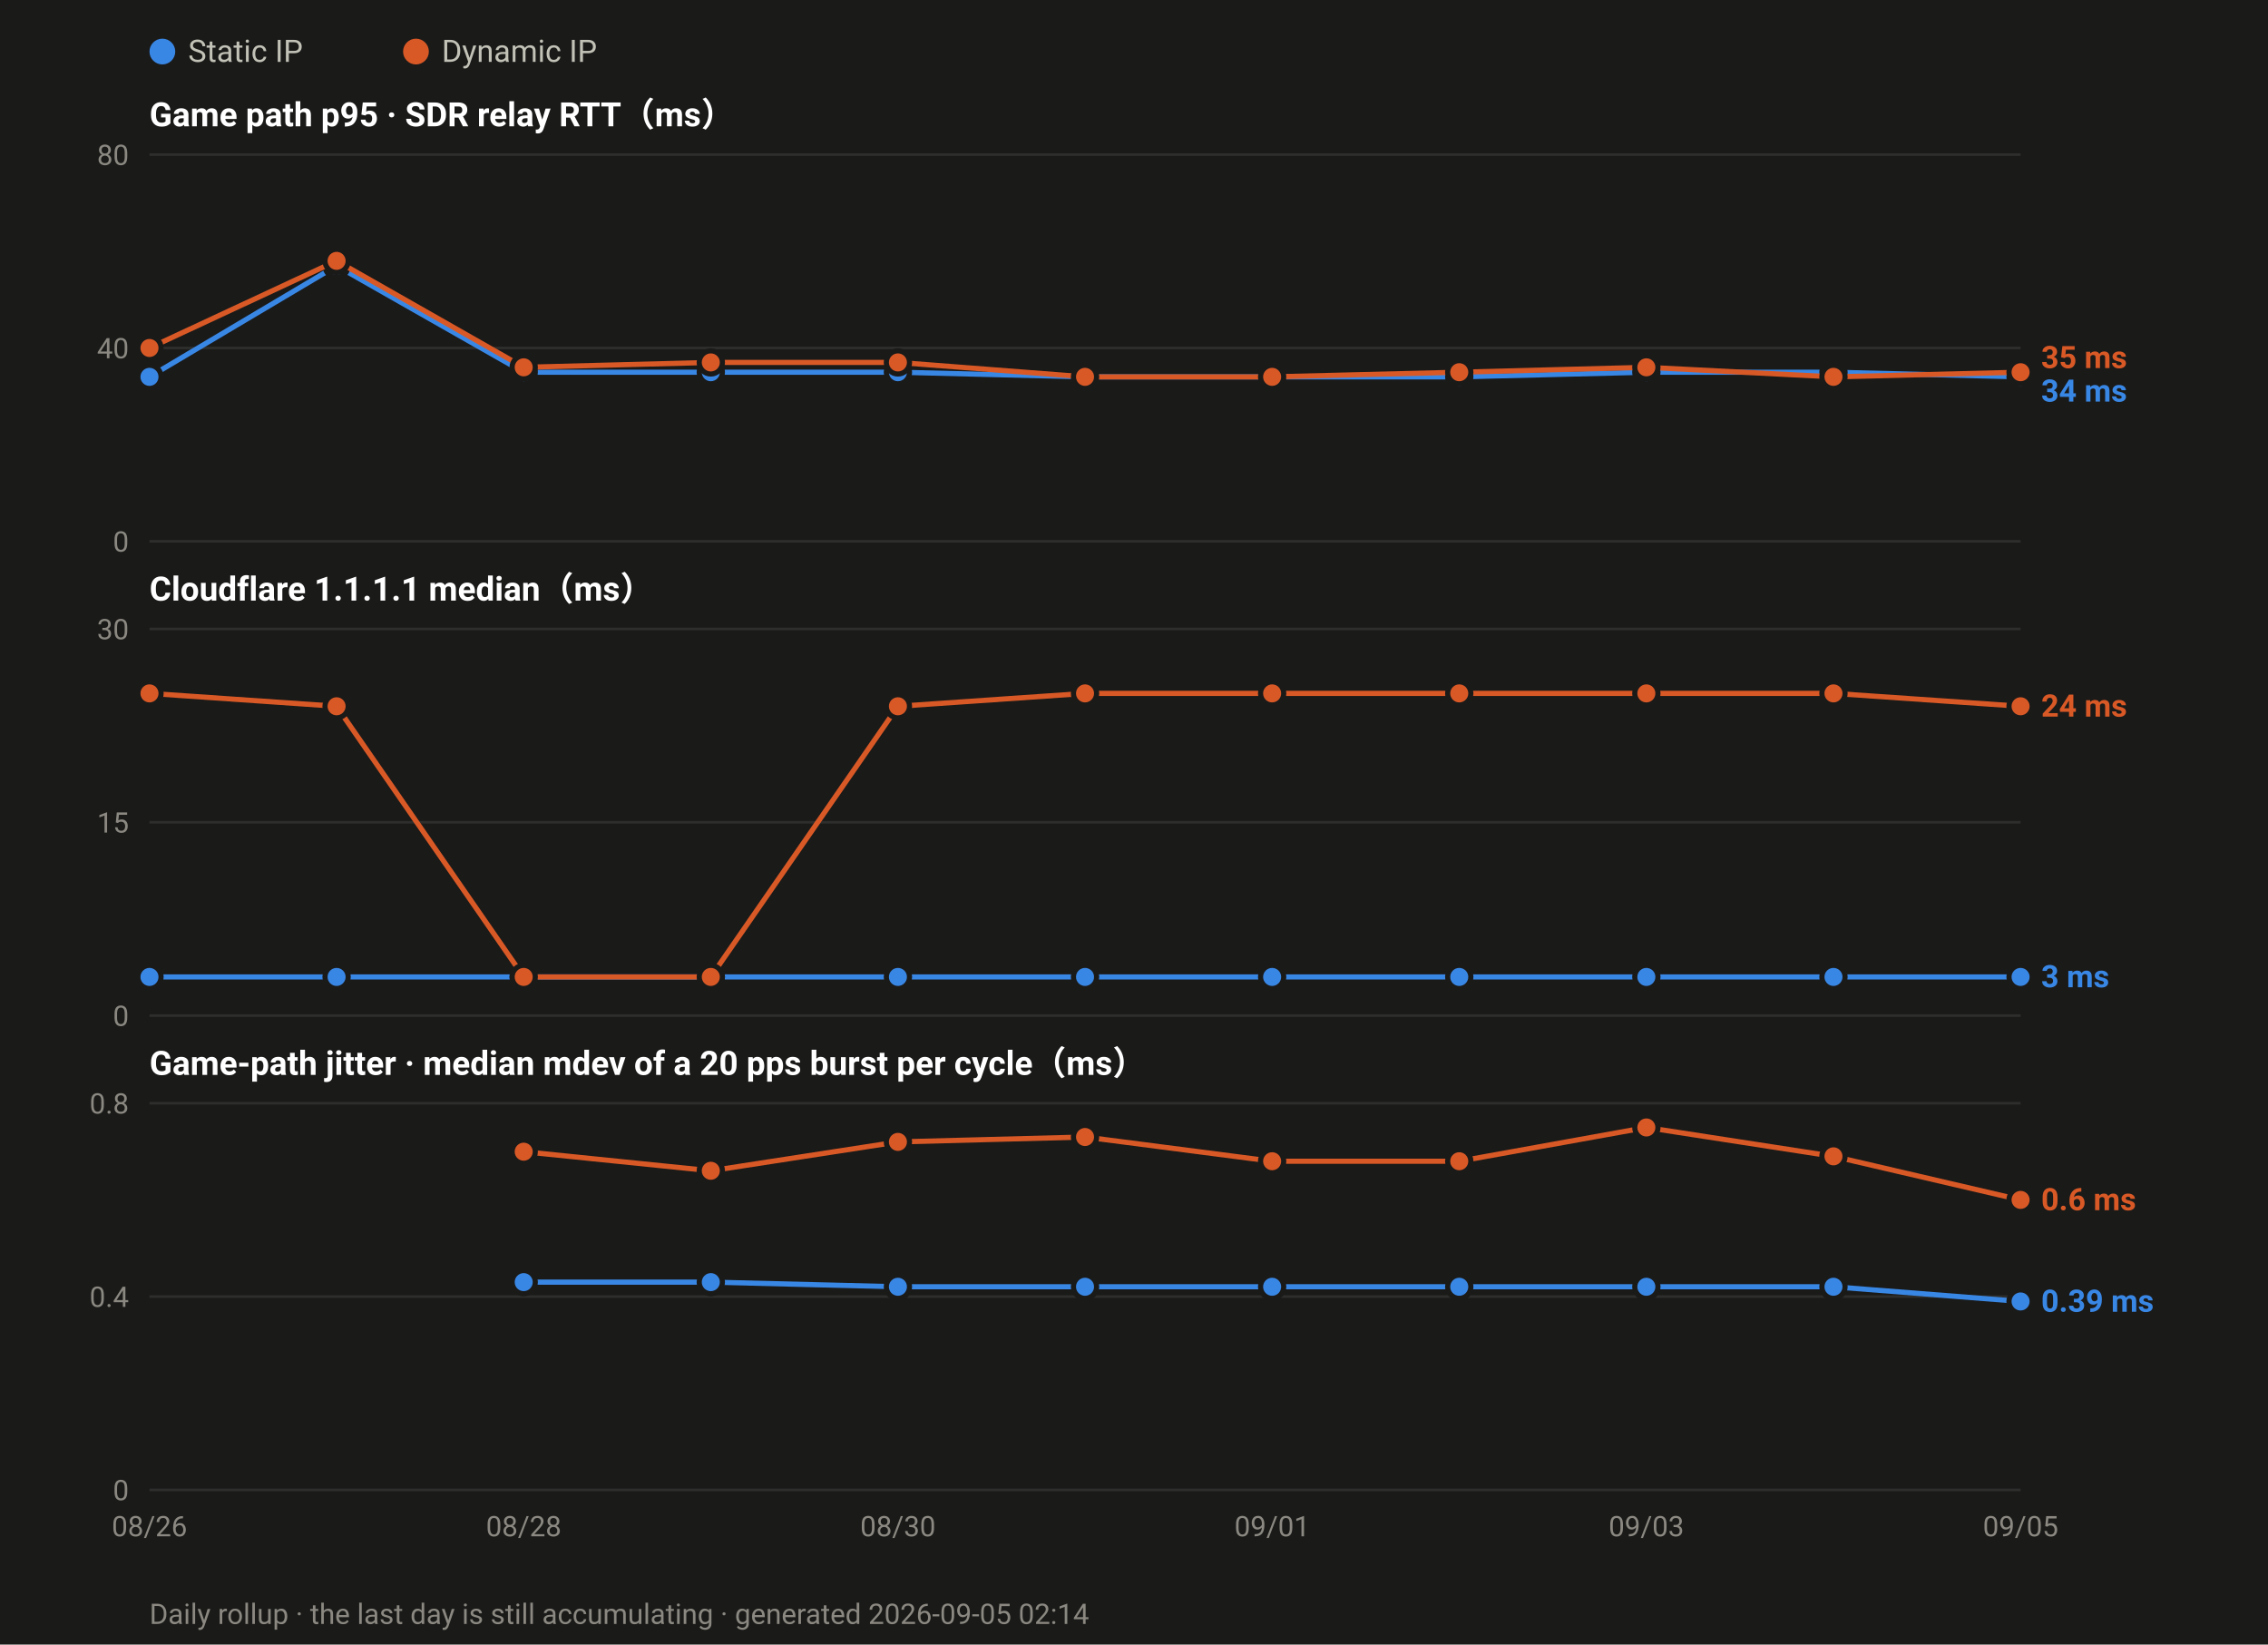
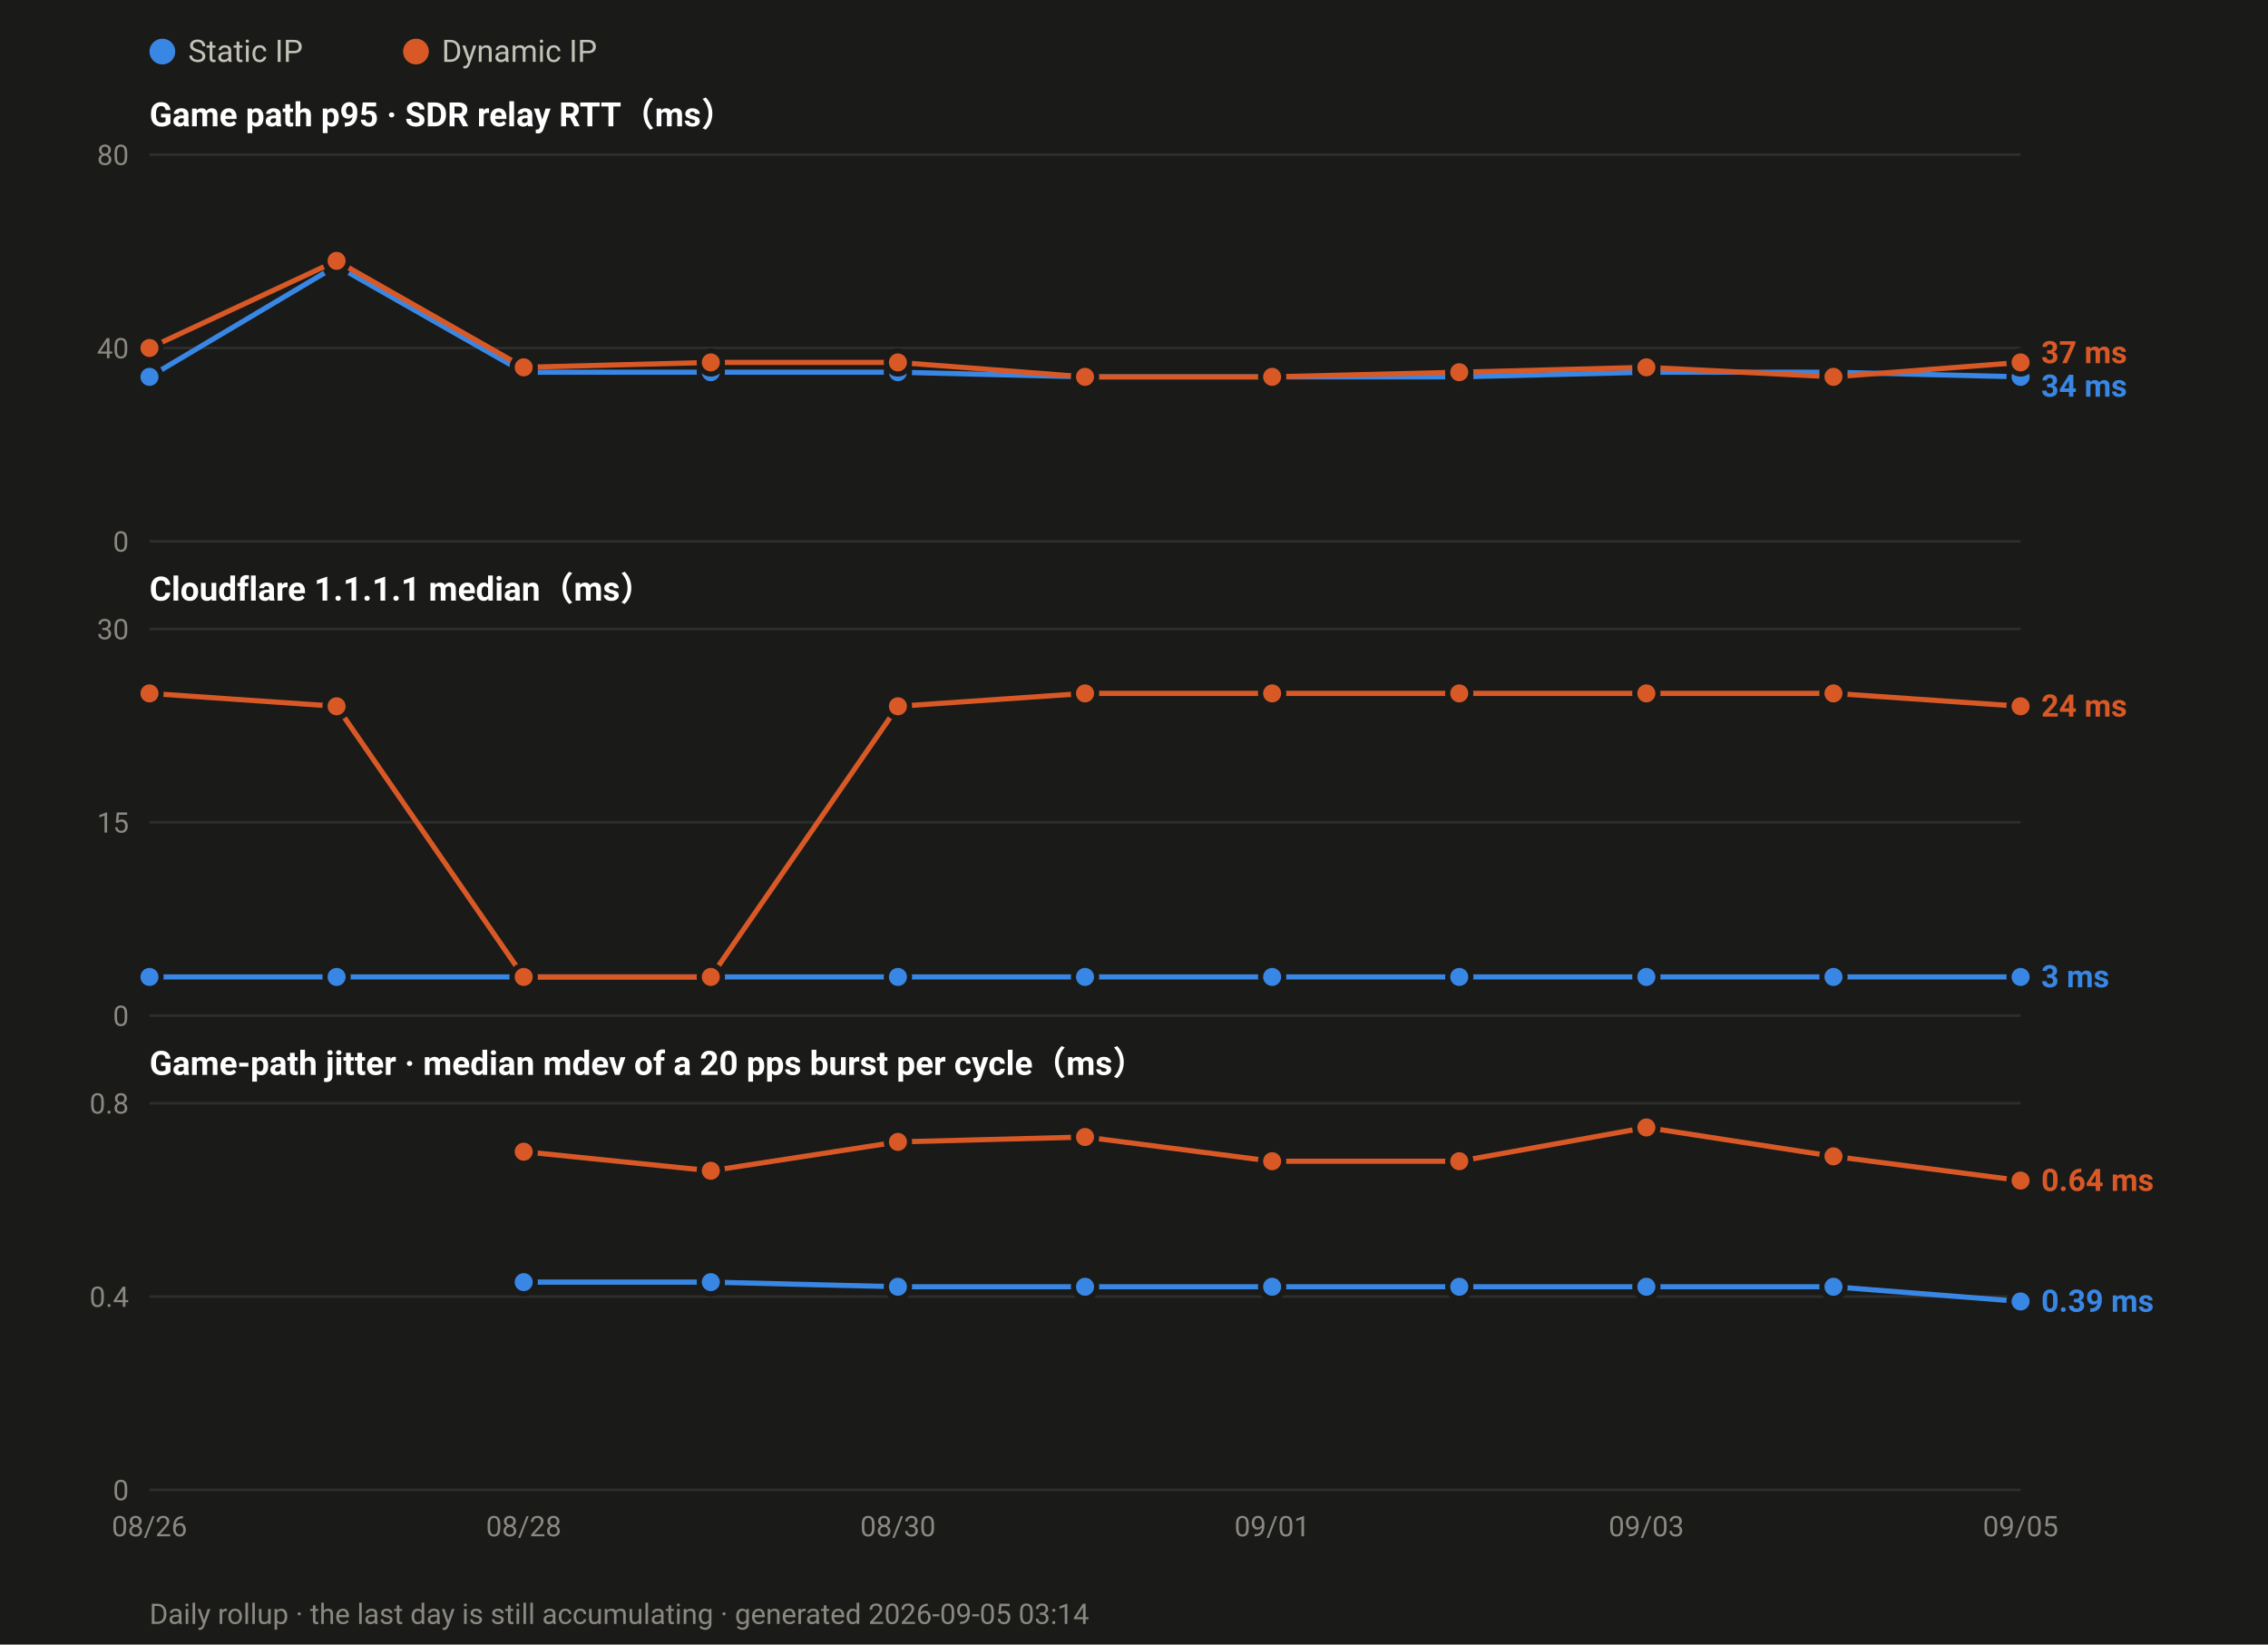
<svg xmlns="http://www.w3.org/2000/svg" width="880" height="638" viewBox="0 0 880 638" font-family="ui-sans-serif,-apple-system,Segoe UI,Roboto,Helvetica,Arial,sans-serif">
  <rect width="880" height="638" fill="#1a1a19" />
  <circle cx="63.0" cy="20" r="5" fill="#3987e5" />
  <text x="73.0" y="24" font-size="12" fill="#c3c2b7">Static IP</text>
  <circle cx="161.4" cy="20" r="5" fill="#d95926" />
  <text x="171.4" y="24" font-size="12" fill="#c3c2b7">Dynamic IP</text>
  <text x="58" y="49.0" font-size="13" font-weight="600" fill="#ffffff">Game path p95 · SDR relay RTT（ms）</text>
  <line x1="58" y1="210.0" x2="784.0" y2="210.0" stroke="#2e2e2c" stroke-width="1" />
  <text x="50" y="214.0" font-size="11" text-anchor="end" fill="#8a8880">0</text>
  <line x1="58" y1="135.0" x2="784.0" y2="135.0" stroke="#2e2e2c" stroke-width="1" />
  <text x="50" y="139.0" font-size="11" text-anchor="end" fill="#8a8880">40</text>
  <line x1="58" y1="60.0" x2="784.0" y2="60.0" stroke="#2e2e2c" stroke-width="1" />
  <text x="50" y="64.0" font-size="11" text-anchor="end" fill="#8a8880">80</text>
  <polyline fill="none" stroke="#3987e5" stroke-width="2" stroke-linejoin="round" points="58.0,146.2 130.6,103.1 203.2,144.4 275.8,144.4 348.4,144.4 421.0,146.2 493.6,146.2 566.2,146.2 638.8,144.4 711.4,144.4 784.0,146.2" />
  <circle cx="58.0" cy="146.2" r="4.5" fill="#3987e5" stroke="#1a1a19" stroke-width="2" />
  <circle cx="130.6" cy="103.1" r="4.5" fill="#3987e5" stroke="#1a1a19" stroke-width="2" />
  <circle cx="203.2" cy="144.4" r="4.5" fill="#3987e5" stroke="#1a1a19" stroke-width="2" />
  <circle cx="275.8" cy="144.4" r="4.5" fill="#3987e5" stroke="#1a1a19" stroke-width="2" />
  <circle cx="348.4" cy="144.4" r="4.5" fill="#3987e5" stroke="#1a1a19" stroke-width="2" />
  <circle cx="421.0" cy="146.2" r="4.5" fill="#3987e5" stroke="#1a1a19" stroke-width="2" />
  <circle cx="493.6" cy="146.2" r="4.5" fill="#3987e5" stroke="#1a1a19" stroke-width="2" />
  <circle cx="566.2" cy="146.2" r="4.5" fill="#3987e5" stroke="#1a1a19" stroke-width="2" />
  <circle cx="638.8" cy="144.4" r="4.5" fill="#3987e5" stroke="#1a1a19" stroke-width="2" />
  <circle cx="711.4" cy="144.4" r="4.5" fill="#3987e5" stroke="#1a1a19" stroke-width="2" />
  <circle cx="784.0" cy="146.2" r="4.5" fill="#3987e5" stroke="#1a1a19" stroke-width="2" />
-   <polyline fill="none" stroke="#d95926" stroke-width="2" stroke-linejoin="round" points="58.0,135.0 130.6,101.2 203.2,142.5 275.8,140.6 348.4,140.6 421.0,146.2 493.6,146.2 566.2,144.4 638.8,142.5 711.4,146.2 784.0,144.4" />
+   <polyline fill="none" stroke="#d95926" stroke-width="2" stroke-linejoin="round" points="58.0,135.0 130.6,101.2 203.2,142.5 275.8,140.6 348.4,140.6 421.0,146.2 493.6,146.2 566.2,144.4 638.8,142.5 711.4,146.2 784.0,140.6" />
  <circle cx="58.0" cy="135.0" r="4.5" fill="#d95926" stroke="#1a1a19" stroke-width="2" />
  <circle cx="130.6" cy="101.2" r="4.5" fill="#d95926" stroke="#1a1a19" stroke-width="2" />
  <circle cx="203.2" cy="142.5" r="4.5" fill="#d95926" stroke="#1a1a19" stroke-width="2" />
  <circle cx="275.8" cy="140.6" r="4.5" fill="#d95926" stroke="#1a1a19" stroke-width="2" />
  <circle cx="348.4" cy="140.6" r="4.5" fill="#d95926" stroke="#1a1a19" stroke-width="2" />
  <circle cx="421.0" cy="146.2" r="4.5" fill="#d95926" stroke="#1a1a19" stroke-width="2" />
  <circle cx="493.6" cy="146.2" r="4.5" fill="#d95926" stroke="#1a1a19" stroke-width="2" />
  <circle cx="566.2" cy="144.4" r="4.5" fill="#d95926" stroke="#1a1a19" stroke-width="2" />
  <circle cx="638.8" cy="142.5" r="4.5" fill="#d95926" stroke="#1a1a19" stroke-width="2" />
  <circle cx="711.4" cy="146.2" r="4.5" fill="#d95926" stroke="#1a1a19" stroke-width="2" />
-   <circle cx="784.0" cy="144.4" r="4.5" fill="#d95926" stroke="#1a1a19" stroke-width="2" />
-   <text x="792.0" y="142.8" font-size="12" font-weight="600" fill="#d95926">35 ms</text>
-   <text x="792.0" y="155.8" font-size="12" font-weight="600" fill="#3987e5">34 ms</text>
+   <circle cx="784.0" cy="140.6" r="4.5" fill="#d95926" stroke="#1a1a19" stroke-width="2" />
+   <text x="792.0" y="140.9" font-size="12" font-weight="600" fill="#d95926">37 ms</text>
+   <text x="792.0" y="153.9" font-size="12" font-weight="600" fill="#3987e5">34 ms</text>
  <text x="58" y="233.0" font-size="13" font-weight="600" fill="#ffffff">Cloudflare 1.1.1.1 median（ms）</text>
  <line x1="58" y1="394.0" x2="784.0" y2="394.0" stroke="#2e2e2c" stroke-width="1" />
  <text x="50" y="398.0" font-size="11" text-anchor="end" fill="#8a8880">0</text>
  <line x1="58" y1="319.0" x2="784.0" y2="319.0" stroke="#2e2e2c" stroke-width="1" />
  <text x="50" y="323.0" font-size="11" text-anchor="end" fill="#8a8880">15</text>
  <line x1="58" y1="244.0" x2="784.0" y2="244.0" stroke="#2e2e2c" stroke-width="1" />
  <text x="50" y="248.0" font-size="11" text-anchor="end" fill="#8a8880">30</text>
  <polyline fill="none" stroke="#3987e5" stroke-width="2" stroke-linejoin="round" points="58.0,379.0 130.6,379.0 203.2,379.0 275.8,379.0 348.4,379.0 421.0,379.0 493.6,379.0 566.2,379.0 638.8,379.0 711.4,379.0 784.0,379.0" />
  <circle cx="58.0" cy="379.0" r="4.5" fill="#3987e5" stroke="#1a1a19" stroke-width="2" />
  <circle cx="130.6" cy="379.0" r="4.5" fill="#3987e5" stroke="#1a1a19" stroke-width="2" />
  <circle cx="203.2" cy="379.0" r="4.5" fill="#3987e5" stroke="#1a1a19" stroke-width="2" />
  <circle cx="275.8" cy="379.0" r="4.5" fill="#3987e5" stroke="#1a1a19" stroke-width="2" />
  <circle cx="348.4" cy="379.0" r="4.5" fill="#3987e5" stroke="#1a1a19" stroke-width="2" />
  <circle cx="421.0" cy="379.0" r="4.5" fill="#3987e5" stroke="#1a1a19" stroke-width="2" />
  <circle cx="493.6" cy="379.0" r="4.5" fill="#3987e5" stroke="#1a1a19" stroke-width="2" />
  <circle cx="566.2" cy="379.0" r="4.5" fill="#3987e5" stroke="#1a1a19" stroke-width="2" />
  <circle cx="638.8" cy="379.0" r="4.5" fill="#3987e5" stroke="#1a1a19" stroke-width="2" />
  <circle cx="711.4" cy="379.0" r="4.5" fill="#3987e5" stroke="#1a1a19" stroke-width="2" />
  <circle cx="784.0" cy="379.0" r="4.5" fill="#3987e5" stroke="#1a1a19" stroke-width="2" />
  <polyline fill="none" stroke="#d95926" stroke-width="2" stroke-linejoin="round" points="58.0,269.0 130.6,274.0 203.2,379.0 275.8,379.0 348.4,274.0 421.0,269.0 493.6,269.0 566.2,269.0 638.8,269.0 711.4,269.0 784.0,274.0" />
  <circle cx="58.0" cy="269.0" r="4.5" fill="#d95926" stroke="#1a1a19" stroke-width="2" />
  <circle cx="130.6" cy="274.0" r="4.5" fill="#d95926" stroke="#1a1a19" stroke-width="2" />
  <circle cx="203.2" cy="379.0" r="4.5" fill="#d95926" stroke="#1a1a19" stroke-width="2" />
  <circle cx="275.8" cy="379.0" r="4.5" fill="#d95926" stroke="#1a1a19" stroke-width="2" />
  <circle cx="348.4" cy="274.0" r="4.5" fill="#d95926" stroke="#1a1a19" stroke-width="2" />
  <circle cx="421.0" cy="269.0" r="4.5" fill="#d95926" stroke="#1a1a19" stroke-width="2" />
  <circle cx="493.6" cy="269.0" r="4.5" fill="#d95926" stroke="#1a1a19" stroke-width="2" />
  <circle cx="566.2" cy="269.0" r="4.5" fill="#d95926" stroke="#1a1a19" stroke-width="2" />
  <circle cx="638.8" cy="269.0" r="4.5" fill="#d95926" stroke="#1a1a19" stroke-width="2" />
  <circle cx="711.4" cy="269.0" r="4.5" fill="#d95926" stroke="#1a1a19" stroke-width="2" />
  <circle cx="784.0" cy="274.0" r="4.5" fill="#d95926" stroke="#1a1a19" stroke-width="2" />
  <text x="792.0" y="278.0" font-size="12" font-weight="600" fill="#d95926">24 ms</text>
  <text x="792.0" y="383.0" font-size="12" font-weight="600" fill="#3987e5">3 ms</text>
  <text x="58" y="417.0" font-size="13" font-weight="600" fill="#ffffff">Game-path jitter · median mdev of a 20 pps burst per cycle（ms）</text>
  <line x1="58" y1="578.0" x2="784.0" y2="578.0" stroke="#2e2e2c" stroke-width="1" />
  <text x="50" y="582.0" font-size="11" text-anchor="end" fill="#8a8880">0</text>
  <line x1="58" y1="503.0" x2="784.0" y2="503.0" stroke="#2e2e2c" stroke-width="1" />
  <text x="50" y="507.0" font-size="11" text-anchor="end" fill="#8a8880">0.4</text>
  <line x1="58" y1="428.0" x2="784.0" y2="428.0" stroke="#2e2e2c" stroke-width="1" />
  <text x="50" y="432.0" font-size="11" text-anchor="end" fill="#8a8880">0.8</text>
  <polyline fill="none" stroke="#3987e5" stroke-width="2" stroke-linejoin="round" points="203.2,497.4 275.8,497.4 348.4,499.2 421.0,499.2 493.6,499.2 566.2,499.2 638.8,499.2 711.4,499.2 784.0,504.9" />
  <circle cx="203.2" cy="497.4" r="4.5" fill="#3987e5" stroke="#1a1a19" stroke-width="2" />
  <circle cx="275.8" cy="497.4" r="4.5" fill="#3987e5" stroke="#1a1a19" stroke-width="2" />
  <circle cx="348.4" cy="499.2" r="4.5" fill="#3987e5" stroke="#1a1a19" stroke-width="2" />
  <circle cx="421.0" cy="499.2" r="4.5" fill="#3987e5" stroke="#1a1a19" stroke-width="2" />
  <circle cx="493.6" cy="499.2" r="4.5" fill="#3987e5" stroke="#1a1a19" stroke-width="2" />
  <circle cx="566.2" cy="499.2" r="4.5" fill="#3987e5" stroke="#1a1a19" stroke-width="2" />
  <circle cx="638.8" cy="499.2" r="4.5" fill="#3987e5" stroke="#1a1a19" stroke-width="2" />
  <circle cx="711.4" cy="499.2" r="4.5" fill="#3987e5" stroke="#1a1a19" stroke-width="2" />
  <circle cx="784.0" cy="504.9" r="4.5" fill="#3987e5" stroke="#1a1a19" stroke-width="2" />
-   <polyline fill="none" stroke="#d95926" stroke-width="2" stroke-linejoin="round" points="203.2,446.8 275.8,454.2 348.4,443.0 421.0,441.1 493.6,450.5 566.2,450.5 638.8,437.4 711.4,448.6 784.0,465.5" />
+   <polyline fill="none" stroke="#d95926" stroke-width="2" stroke-linejoin="round" points="203.2,446.8 275.8,454.2 348.4,443.0 421.0,441.1 493.6,450.5 566.2,450.5 638.8,437.4 711.4,448.6 784.0,458.0" />
  <circle cx="203.2" cy="446.8" r="4.5" fill="#d95926" stroke="#1a1a19" stroke-width="2" />
  <circle cx="275.8" cy="454.2" r="4.5" fill="#d95926" stroke="#1a1a19" stroke-width="2" />
  <circle cx="348.4" cy="443.0" r="4.5" fill="#d95926" stroke="#1a1a19" stroke-width="2" />
  <circle cx="421.0" cy="441.1" r="4.5" fill="#d95926" stroke="#1a1a19" stroke-width="2" />
  <circle cx="493.6" cy="450.5" r="4.5" fill="#d95926" stroke="#1a1a19" stroke-width="2" />
  <circle cx="566.2" cy="450.5" r="4.5" fill="#d95926" stroke="#1a1a19" stroke-width="2" />
  <circle cx="638.8" cy="437.4" r="4.5" fill="#d95926" stroke="#1a1a19" stroke-width="2" />
  <circle cx="711.4" cy="448.6" r="4.5" fill="#d95926" stroke="#1a1a19" stroke-width="2" />
-   <circle cx="784.0" cy="465.5" r="4.5" fill="#d95926" stroke="#1a1a19" stroke-width="2" />
-   <text x="792.0" y="469.5" font-size="12" font-weight="600" fill="#d95926">0.6 ms</text>
+   <circle cx="784.0" cy="458.0" r="4.5" fill="#d95926" stroke="#1a1a19" stroke-width="2" />
+   <text x="792.0" y="462.0" font-size="12" font-weight="600" fill="#d95926">0.64 ms</text>
  <text x="792.0" y="508.9" font-size="12" font-weight="600" fill="#3987e5">0.39 ms</text>
  <text x="58.0" y="596.0" font-size="11" text-anchor="middle" fill="#8a8880">08/26</text>
  <text x="203.2" y="596.0" font-size="11" text-anchor="middle" fill="#8a8880">08/28</text>
  <text x="348.4" y="596.0" font-size="11" text-anchor="middle" fill="#8a8880">08/30</text>
  <text x="493.6" y="596.0" font-size="11" text-anchor="middle" fill="#8a8880">09/01</text>
  <text x="638.8" y="596.0" font-size="11" text-anchor="middle" fill="#8a8880">09/03</text>
  <text x="784.0" y="596.0" font-size="11" text-anchor="middle" fill="#8a8880">09/05</text>
-   <text x="58" y="630" font-size="11" fill="#8a8880">Daily rollup · the last day is still accumulating · generated 2026-09-05 02:14</text>
+   <text x="58" y="630" font-size="11" fill="#8a8880">Daily rollup · the last day is still accumulating · generated 2026-09-05 03:14</text>
</svg>
